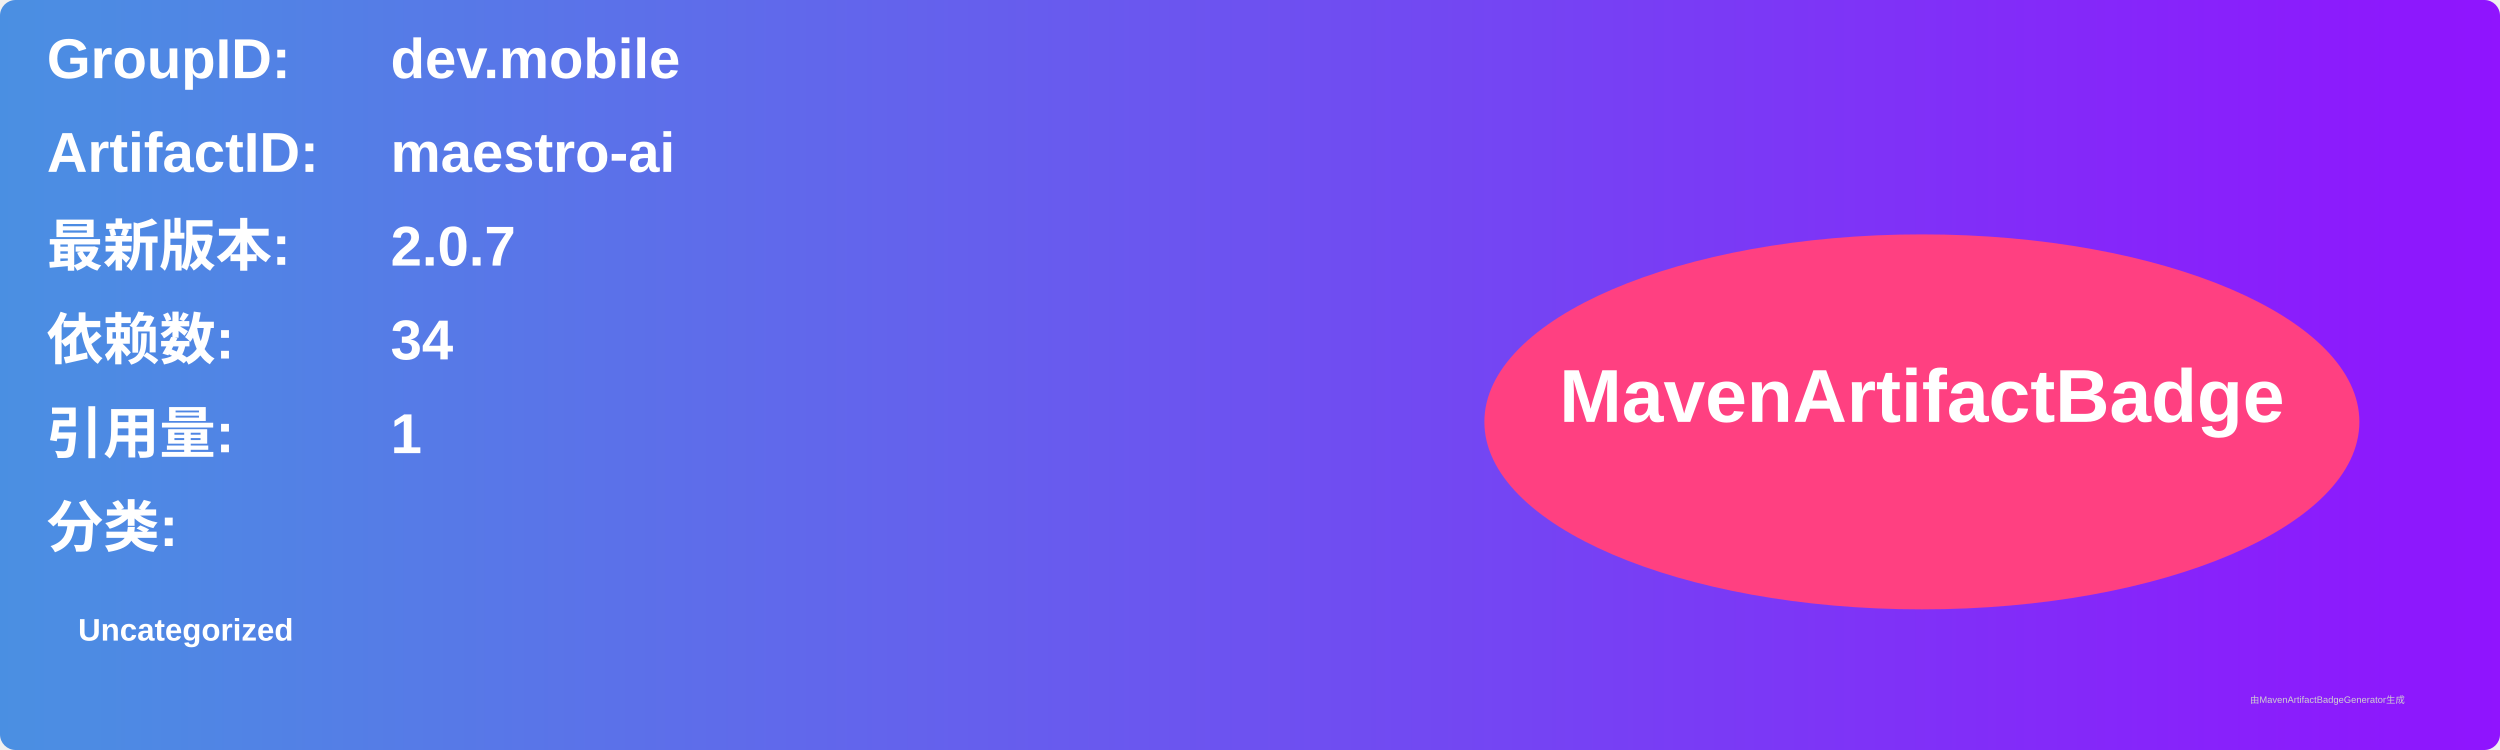
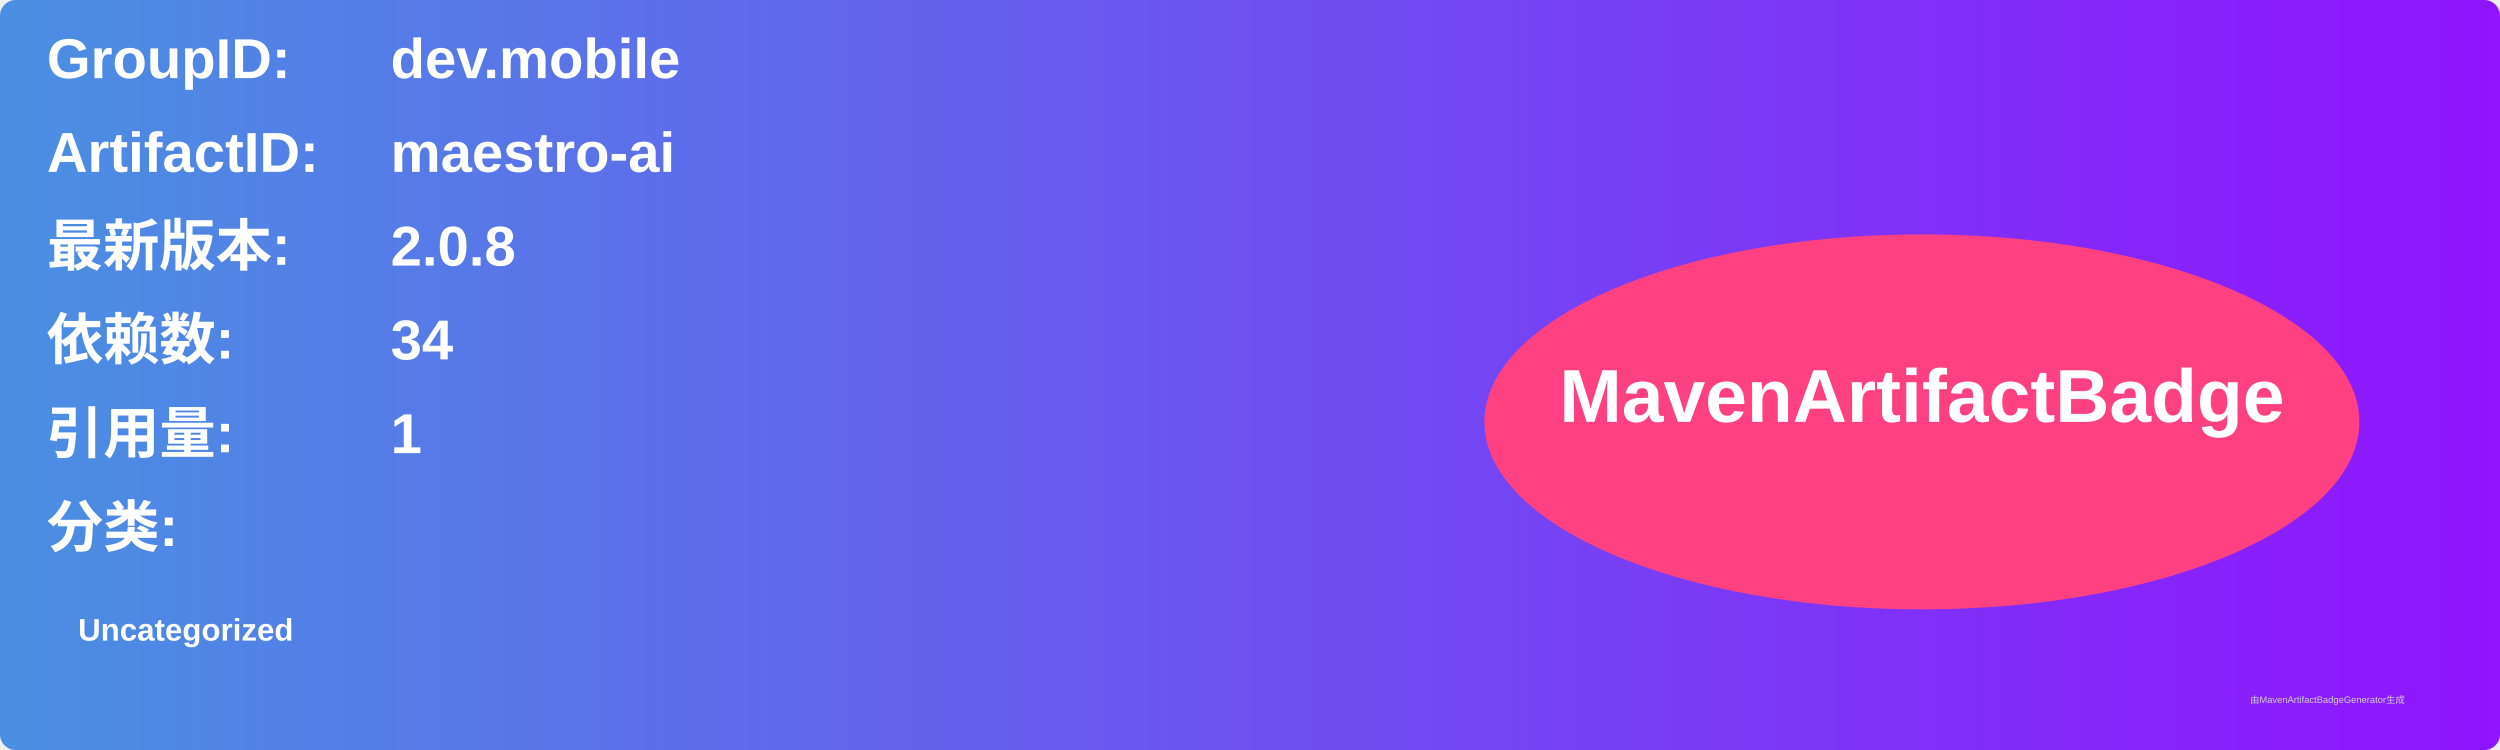
<svg xmlns="http://www.w3.org/2000/svg" width="800" height="240" viewBox="0 0 800 240">
  <linearGradient id="grad" x1="0%" y1="0%" x2="100%" y2="0%">
    <stop offset="0%" stop-color="#4a90e2" />
    <stop offset="100%" stop-color="#9013fe" />
  </linearGradient>
  <rect width="100%" height="100%" rx="5" ry="5" fill="url(#grad)" />
  <g transform="translate(15, 15)">
    <text x="0" y="10" font-family="Arial" font-size="18" fill="white" font-weight="bold" width="260">GroupID:</text>
    <text x="110" y="10" font-family="Arial" font-size="18" fill="white" font-weight="bold" width="460">dev.mobile</text>
    <text x="0" y="40" font-family="Arial" font-size="18" fill="white" font-weight="bold" width="260">ArtifactID:</text>
    <text x="110" y="40" font-family="Arial" font-size="18" fill="white" font-weight="bold" width="460">maestro-ai</text>
    <text x="0" y="70" font-family="Arial" font-size="18" fill="white" font-weight="bold">最新版本:</text>
    <text x="110" y="70" font-family="Arial" font-size="18" fill="white" font-weight="bold">
-       <tspan font-weight="bold">2.0.7</tspan>
+       <tspan font-weight="bold">2.0.8</tspan>
    </text>
    <text x="0" y="100" font-family="Arial" font-size="18" fill="white" font-weight="bold">依赖数: </text>
    <text x="110" y="100" font-family="Arial" font-size="18" fill="white">
      <tspan font-weight="bold">34</tspan>
    </text>
    <text x="0" y="130" font-family="Arial" font-size="18" fill="white" font-weight="bold">引用量: </text>
    <text x="110" y="130" font-family="Arial" font-size="18" fill="white">
      <tspan font-weight="bold">1</tspan>
    </text>
    <text x="0" y="160" font-family="Arial" font-size="18" fill="white" font-weight="bold">分类:</text>
    <text x="10" y="190" font-family="Arial" font-size="10" fill="white">
      <tspan font-weight="bold">Uncategorized</tspan>
    </text>
    <ellipse cx="600" cy="120" rx="140" ry="60" fill="#ff4081" />
    <text x="600" y="120" text-anchor="middle" font-family="Arial" font-size="24" fill="white" font-weight="bold">MavenArtifactBadge</text>
  </g>
  <text x="720" y="225" font-family="Arial" font-size="3" fill="#d0d0d0">由MavenArtifactBadgeGenerator生成</text>
</svg>
